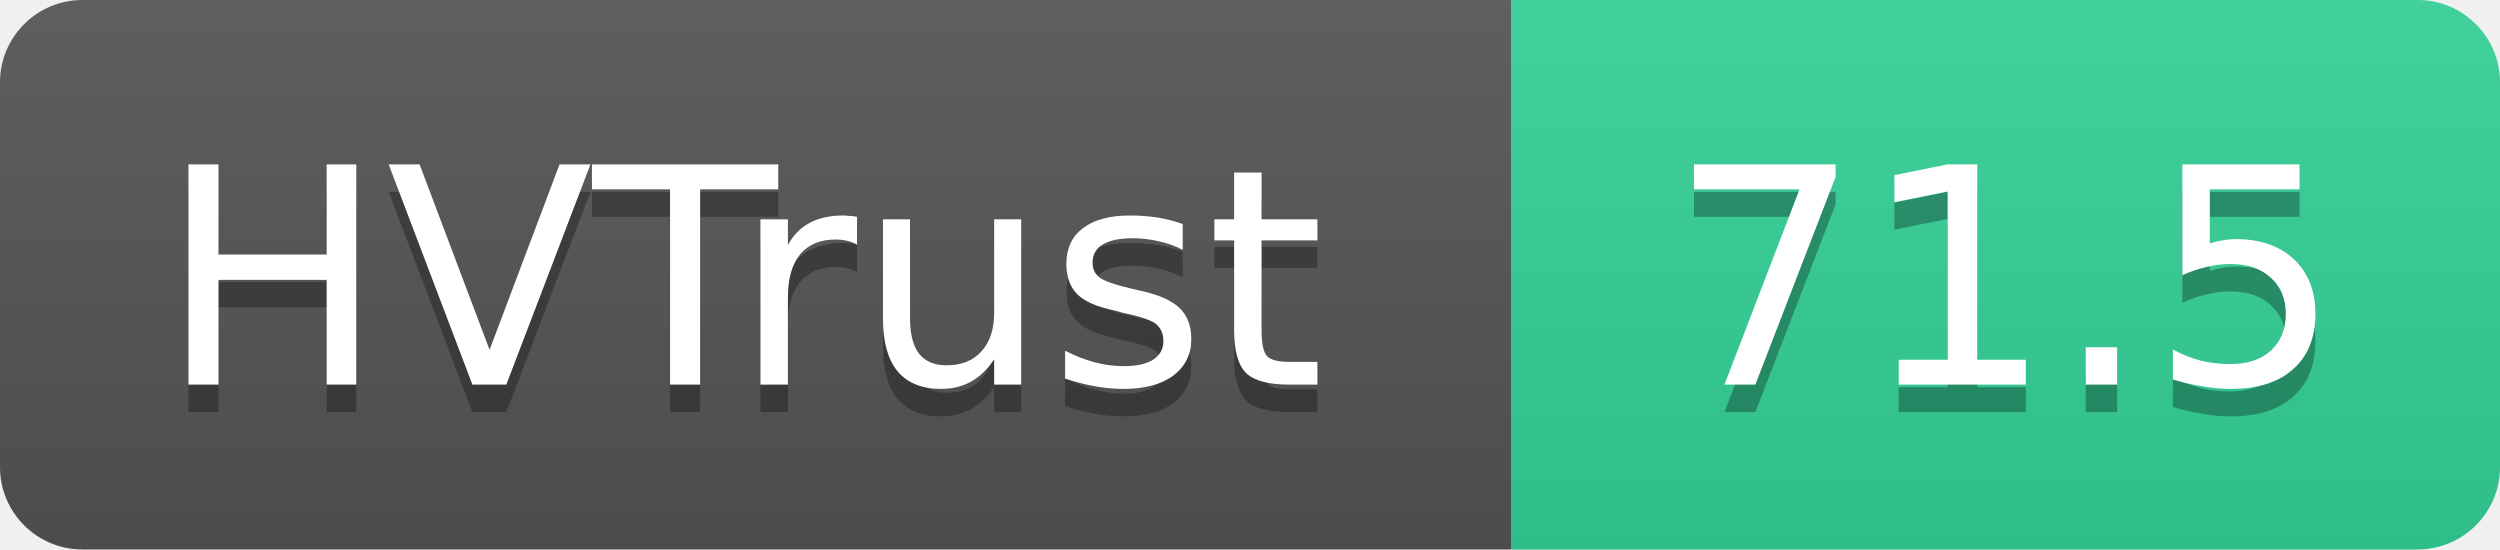
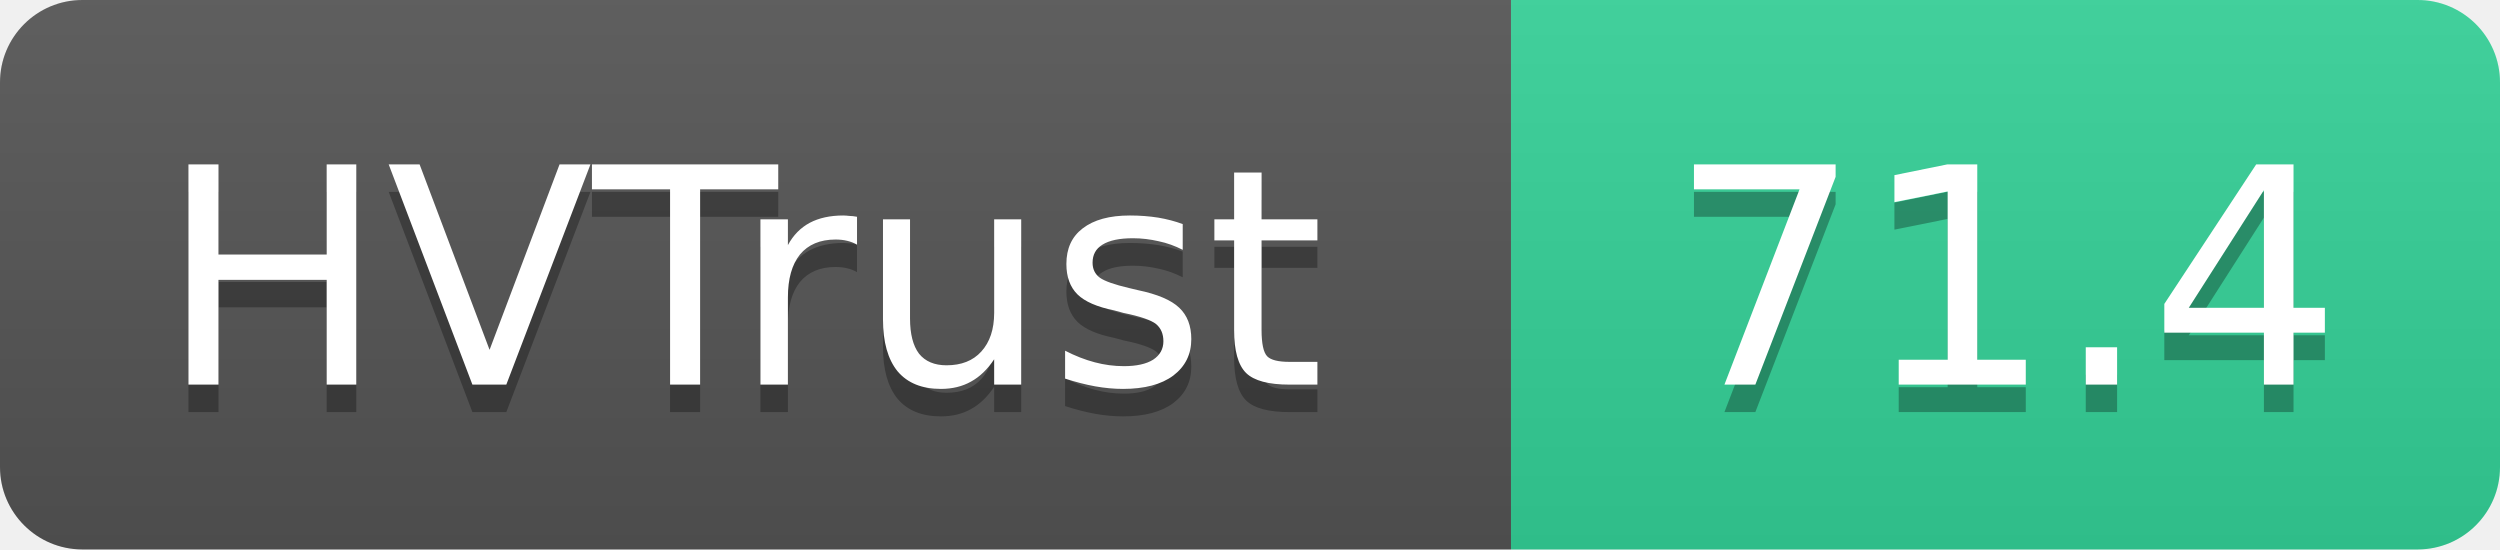
- <svg xmlns="http://www.w3.org/2000/svg" width="91" height="20" role="img" aria-label="HVTrust: 71.5">
+ <svg xmlns="http://www.w3.org/2000/svg" width="91" height="20" role="img" aria-label="HVTrust: 71.4">
  <linearGradient id="s" x2="0" y2="100%">
    <stop offset="0" stop-color="#bbb" stop-opacity=".1" />
    <stop offset="1" stop-opacity=".1" />
  </linearGradient>
  <clipPath id="r">
    <rect width="91" height="20" rx="3" fill="#fff" />
  </clipPath>
  <g clip-path="url(#r)">
    <rect width="55" height="20" fill="#555" />
    <rect x="55" width="36" height="20" fill="#34d399" />
    <rect width="91" height="20" fill="url(#s)" />
  </g>
  <g fill="#fff" text-anchor="middle" font-family="Verdana,Geneva,DejaVu Sans,sans-serif" text-rendering="geometricPrecision" font-size="11">
    <text x="27" y="15" fill="#010101" fill-opacity=".3">HVTrust</text>
    <text x="27" y="14">HVTrust</text>
-     <text x="73" y="15" fill="#010101" fill-opacity=".3">71.5</text>
-     <text x="73" y="14">71.5</text>
+     <text x="73" y="15" fill="#010101" fill-opacity=".3">71.4</text>
+     <text x="73" y="14">71.4</text>
  </g>
</svg>
